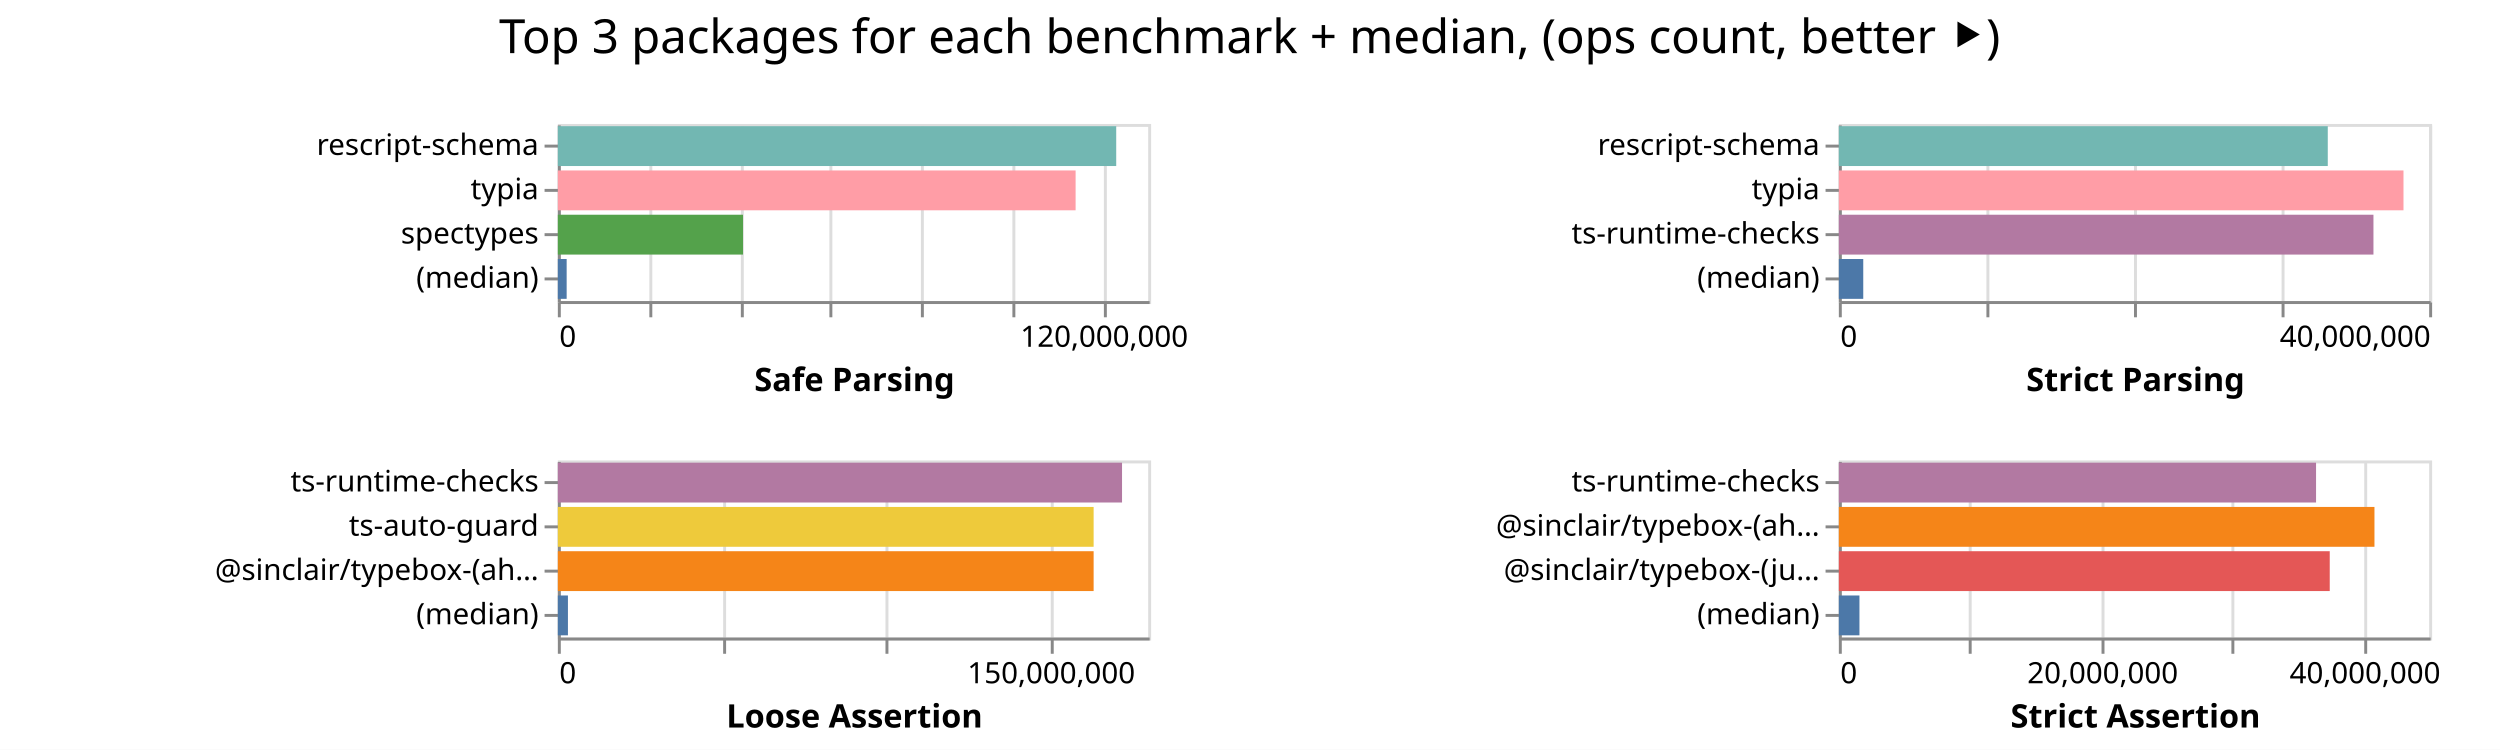
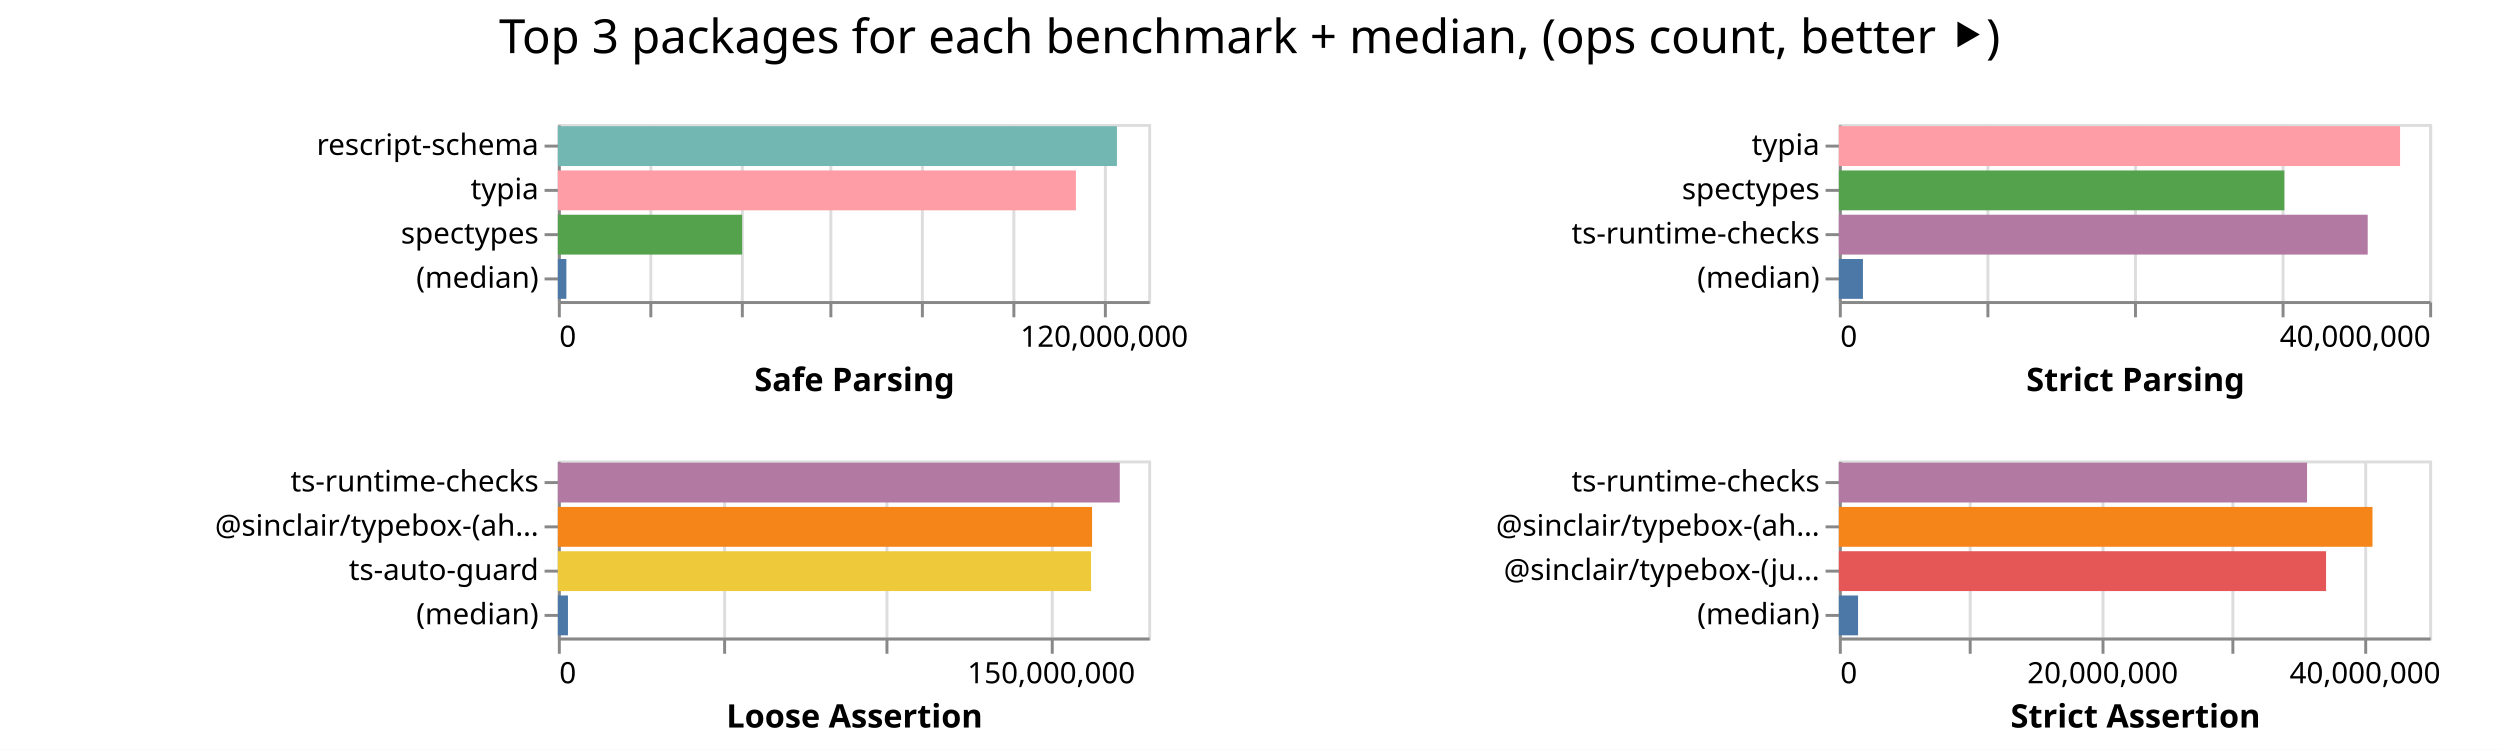
<svg xmlns="http://www.w3.org/2000/svg" width="847" height="254" class="marks">
  <path fill="#fff" d="M0 0h847v254H0z" />
  <g fill="none" stroke-miterlimit="10" aria-roledescription="group mark container" class="mark-group role-frame root">
    <path d="M189 42" aria-hidden="true" class="background" />
    <g aria-roledescription="group mark container" class="mark-group role-scope child__Safe_Parsing_group">
      <path stroke="#ddd" d="M189.5 42.5h200v60h-200Z" aria-hidden="true" class="background" />
      <g aria-hidden="true" class="mark-group role-axis">
        <path d="M189.5 102.5" aria-hidden="true" class="background" pointer-events="none" />
        <g stroke="#ddd" class="mark-rule role-axis-grid" pointer-events="none">
          <path d="M189.5 102.5v-60M220.5 102.5v-60M251.5 102.5v-60M281.5 102.5v-60M312.5 102.5v-60M343.5 102.5v-60M374.5 102.5v-60" />
        </g>
      </g>
      <g aria-label="X-axis titled 'Safe Parsing' for a linear scale with values from 0 to 130,000,000" aria-roledescription="axis" class="mark-group role-axis" pointer-events="none">
        <path d="M189.5 102.5" aria-hidden="true" class="background" />
        <g stroke="#888" class="mark-rule role-axis-tick">
          <path d="M189.5 102.5v5M220.5 102.5v5M251.5 102.5v5M281.5 102.5v5M312.5 102.5v5M343.5 102.5v5M374.5 102.5v5" />
        </g>
        <g fill="#000" class="mark-text role-axis-label" font-family="sans-serif" font-size="10">
          <text transform="translate(189.5 117.5)">0</text>
          <text text-anchor="middle" transform="translate(374.115 117.5)">120,000,000</text>
        </g>
        <path stroke="#888" d="M189.5 102.5h200" class="mark-rule role-axis-domain" />
        <text fill="#000" class="mark-text role-axis-title" font-family="sans-serif" font-size="11" font-weight="bold" text-anchor="middle" transform="translate(289.5 132.5)">Safe Parsing</text>
      </g>
      <g aria-label="Y-axis for a discrete scale with 4 values: rescript-schema, typia, spectypes, (median)" aria-roledescription="axis" class="mark-group role-axis" pointer-events="none">
        <path d="M189.5 42.5" aria-hidden="true" class="background" />
        <g stroke="#888" class="mark-rule role-axis-tick">
          <path d="M189.5 49.5h-5M189.5 64.5h-5M189.5 79.5h-5M189.5 94.5h-5" />
        </g>
        <g fill="#000" class="mark-text role-axis-label" font-family="sans-serif" font-size="10" text-anchor="end">
          <text transform="translate(182.5 52.5)">rescript-schema</text>
          <text transform="translate(182.5 67.5)">typia</text>
          <text transform="translate(182.5 82.5)">spectypes</text>
          <text transform="translate(182.5 97.5)">(median)</text>
        </g>
        <path stroke="#888" d="M189.5 42.5v60" class="mark-rule role-axis-domain" />
      </g>
      <g aria-roledescription="rect mark container" class="mark-rect role-mark child__Safe_Parsing_marks">
-         <path fill="#72b7b2" d="M189 42.75h189.173v13.5H189Z" aria-label="Safe Parsing: 122962749; name: rescript-schema" aria-roledescription="bar" />
-         <path fill="#ff9da6" d="M189 57.75h175.417v13.5H189Z" aria-label="Safe Parsing: 114021199; name: typia" aria-roledescription="bar" />
-         <path fill="#54a24b" d="M189 72.75h62.735v13.5H189Z" aria-label="Safe Parsing: 40777634; name: spectypes" aria-roledescription="bar" />
-         <path fill="#4c78a8" d="M189 87.75h2.983v13.5H189Z" aria-label="Safe Parsing: 1939044; name: (median)" aria-roledescription="bar" />
+         <path fill="#72b7b2" d="M189 42.75h189.417v13.5H189Z" aria-label="Safe Parsing: 123121317; name: rescript-schema" aria-roledescription="bar" />
+         <path fill="#ff9da6" d="M189 57.75h175.52v13.5H189Z" aria-label="Safe Parsing: 114088493; name: typia" aria-roledescription="bar" />
+         <path fill="#54a24b" d="M189 72.75h62.434v13.5H189Z" aria-label="Safe Parsing: 40582382; name: spectypes" aria-roledescription="bar" />
+         <path fill="#4c78a8" d="M189 87.75h2.886v13.5H189Z" aria-label="Safe Parsing: 1875654; name: (median)" aria-roledescription="bar" />
      </g>
    </g>
    <g aria-roledescription="group mark container" class="mark-group role-scope child__Strict_Parsing_group">
      <path stroke="#ddd" d="M623.5 42.5h200v60h-200Z" aria-hidden="true" class="background" />
      <g aria-hidden="true" class="mark-group role-axis">
        <path d="M623.5 102.5" aria-hidden="true" class="background" pointer-events="none" />
        <g stroke="#ddd" class="mark-rule role-axis-grid" pointer-events="none">
          <path d="M623.5 102.5v-60M673.5 102.5v-60M723.5 102.5v-60M773.5 102.5v-60M823.5 102.5v-60" />
        </g>
      </g>
      <g aria-label="X-axis titled 'Strict Parsing' for a linear scale with values from 0 to 40,000,000" aria-roledescription="axis" class="mark-group role-axis" pointer-events="none">
        <path d="M623.5 102.5" aria-hidden="true" class="background" />
        <g stroke="#888" class="mark-rule role-axis-tick">
          <path d="M623.5 102.5v5M673.5 102.5v5M723.5 102.5v5M773.5 102.5v5M823.5 102.5v5" />
        </g>
        <g fill="#000" class="mark-text role-axis-label" font-family="sans-serif" font-size="10">
          <text transform="translate(623.5 117.5)">0</text>
          <text text-anchor="end" transform="translate(823.5 117.5)">40,000,000</text>
        </g>
        <path stroke="#888" d="M623.5 102.5h200" class="mark-rule role-axis-domain" />
        <text fill="#000" class="mark-text role-axis-title" font-family="sans-serif" font-size="11" font-weight="bold" text-anchor="middle" transform="translate(723.5 132.5)">Strict Parsing</text>
      </g>
-       <g aria-label="Y-axis for a discrete scale with 4 values: rescript-schema, typia, ts-runtime-checks, (median)" aria-roledescription="axis" class="mark-group role-axis" pointer-events="none">
+       <g aria-label="Y-axis for a discrete scale with 4 values: typia, spectypes, ts-runtime-checks, (median)" aria-roledescription="axis" class="mark-group role-axis" pointer-events="none">
        <path d="M623.5 42.5" aria-hidden="true" class="background" />
        <g stroke="#888" class="mark-rule role-axis-tick">
          <path d="M623.5 49.5h-5M623.5 64.5h-5M623.5 79.5h-5M623.5 94.5h-5" />
        </g>
        <g fill="#000" class="mark-text role-axis-label" font-family="sans-serif" font-size="10" text-anchor="end">
-           <text transform="translate(616.5 52.5)">rescript-schema</text>
-           <text transform="translate(616.5 67.5)">typia</text>
+           <text transform="translate(616.5 52.5)">typia</text>
+           <text transform="translate(616.5 67.5)">spectypes</text>
          <text transform="translate(616.5 82.5)">ts-runtime-checks</text>
          <text transform="translate(616.5 97.5)">(median)</text>
        </g>
        <path stroke="#888" d="M623.5 42.5v60" class="mark-rule role-axis-domain" />
      </g>
      <g aria-roledescription="rect mark container" class="mark-rect role-mark child__Strict_Parsing_marks">
-         <path fill="#72b7b2" d="M623 42.75h165.651v13.5H623Z" aria-label="Strict Parsing: 33130280; name: rescript-schema" aria-roledescription="bar" />
-         <path fill="#ff9da6" d="M623 57.75h191.303v13.5H623Z" aria-label="Strict Parsing: 38260661; name: typia" aria-roledescription="bar" />
-         <path fill="#b279a2" d="M623 72.75h181.126v13.5H623Z" aria-label="Strict Parsing: 36225105; name: ts-runtime-checks" aria-roledescription="bar" />
-         <path fill="#4c78a8" d="M623 87.75h8.27v13.5H623Z" aria-label="Strict Parsing: 1654043; name: (median)" aria-roledescription="bar" />
+         <path fill="#ff9da6" d="M623 42.75h190.148v13.5H623Z" aria-label="Strict Parsing: 38029515; name: typia" aria-roledescription="bar" />
+         <path fill="#54a24b" d="M623 57.75h150.935v13.5H623Z" aria-label="Strict Parsing: 30186907; name: spectypes" aria-roledescription="bar" />
+         <path fill="#b279a2" d="M623 72.75h179.175v13.5H623Z" aria-label="Strict Parsing: 35834977; name: ts-runtime-checks" aria-roledescription="bar" />
+         <path fill="#4c78a8" d="M623 87.75h8.167v13.5H623Z" aria-label="Strict Parsing: 1633446; name: (median)" aria-roledescription="bar" />
      </g>
    </g>
    <g aria-roledescription="group mark container" class="mark-group role-scope child__Loose_Assertion_group">
      <path stroke="#ddd" d="M189.5 156.5h200v60h-200Z" aria-hidden="true" class="background" />
      <g aria-hidden="true" class="mark-group role-axis">
        <path d="M189.5 216.5" aria-hidden="true" class="background" pointer-events="none" />
        <g stroke="#ddd" class="mark-rule role-axis-grid" pointer-events="none">
          <path d="M189.5 216.5v-60M245.5 216.5v-60M300.5 216.5v-60M356.5 216.5v-60" />
        </g>
      </g>
      <g aria-label="X-axis titled 'Loose Assertion' for a linear scale with values from 0 to 180,000,000" aria-roledescription="axis" class="mark-group role-axis" pointer-events="none">
        <path d="M189.5 216.5" aria-hidden="true" class="background" />
        <g stroke="#888" class="mark-rule role-axis-tick">
          <path d="M189.5 216.5v5M245.5 216.5v5M300.5 216.5v5M356.5 216.5v5" />
        </g>
        <g fill="#000" class="mark-text role-axis-label" font-family="sans-serif" font-size="10">
          <text transform="translate(189.5 231.5)">0</text>
          <text text-anchor="middle" transform="translate(356.167 231.5)">150,000,000</text>
        </g>
        <path stroke="#888" d="M189.5 216.5h200" class="mark-rule role-axis-domain" />
        <text fill="#000" class="mark-text role-axis-title" font-family="sans-serif" font-size="11" font-weight="bold" text-anchor="middle" transform="translate(289.5 246.5)">Loose Assertion</text>
      </g>
-       <g aria-label="Y-axis for a discrete scale with 4 values: ts-runtime-checks, ts-auto-guard, @sinclair/typebox-(ahead-of-time), (median)" aria-roledescription="axis" class="mark-group role-axis" pointer-events="none">
+       <g aria-label="Y-axis for a discrete scale with 4 values: ts-runtime-checks, @sinclair/typebox-(ahead-of-time), ts-auto-guard, (median)" aria-roledescription="axis" class="mark-group role-axis" pointer-events="none">
        <path d="M189.5 156.5" aria-hidden="true" class="background" />
        <g stroke="#888" class="mark-rule role-axis-tick">
          <path d="M189.5 163.5h-5M189.5 178.5h-5M189.5 193.5h-5M189.5 208.5h-5" />
        </g>
        <g fill="#000" class="mark-text role-axis-label" font-family="sans-serif" font-size="10" text-anchor="end">
          <text transform="translate(182.5 166.5)">ts-runtime-checks</text>
-           <text transform="translate(182.5 181.5)">ts-auto-guard</text>
-           <text transform="translate(182.5 196.5)">@sinclair/typebox-(ah…</text>
+           <text transform="translate(182.5 181.5)">@sinclair/typebox-(ah…</text>
+           <text transform="translate(182.5 196.5)">ts-auto-guard</text>
          <text transform="translate(182.5 211.5)">(median)</text>
        </g>
        <path stroke="#888" d="M189.5 156.5v60" class="mark-rule role-axis-domain" />
      </g>
      <g aria-roledescription="rect mark container" class="mark-rect role-mark child__Loose_Assertion_marks">
-         <path fill="#b279a2" d="M189 156.75h191.147v13.5H189Z" aria-label="Loose Assertion: 172032542; name: ts-runtime-checks" aria-roledescription="bar" />
-         <path fill="#eeca3b" d="M189 171.75h181.522v13.5H189Z" aria-label="Loose Assertion: 163369938; name: ts-auto-guard" aria-roledescription="bar" />
-         <path fill="#f58518" d="M189 186.75h181.52v13.5H189Z" aria-label="Loose Assertion: 163368693; name: @sinclair/typebox-(ahead-of-time)" aria-roledescription="bar" />
-         <path fill="#4c78a8" d="M189 201.75h3.416v13.5H189Z" aria-label="Loose Assertion: 3074466; name: (median)" aria-roledescription="bar" />
+         <path fill="#b279a2" d="M189 156.75h190.376v13.5H189Z" aria-label="Loose Assertion: 171338546; name: ts-runtime-checks" aria-roledescription="bar" />
+         <path fill="#f58518" d="M189 171.75h180.99v13.5H189Z" aria-label="Loose Assertion: 162891665; name: @sinclair/typebox-(ahead-of-time)" aria-roledescription="bar" />
+         <path fill="#eeca3b" d="M189 186.75h180.657v13.5H189Z" aria-label="Loose Assertion: 162591233; name: ts-auto-guard" aria-roledescription="bar" />
+         <path fill="#4c78a8" d="M189 201.75h3.425v13.5H189Z" aria-label="Loose Assertion: 3082509; name: (median)" aria-roledescription="bar" />
      </g>
    </g>
    <g aria-roledescription="group mark container" class="mark-group role-scope child__Strict_Assertion_group">
      <path stroke="#ddd" d="M623.5 156.5h200v60h-200Z" aria-hidden="true" class="background" />
      <g aria-hidden="true" class="mark-group role-axis">
        <path d="M623.5 216.5" aria-hidden="true" class="background" pointer-events="none" />
        <g stroke="#ddd" class="mark-rule role-axis-grid" pointer-events="none">
          <path d="M623.5 216.5v-60M667.5 216.5v-60M712.5 216.5v-60M756.5 216.5v-60M801.5 216.5v-60" />
        </g>
      </g>
      <g aria-label="X-axis titled 'Strict Assertion' for a linear scale with values from 0 to 45,000,000" aria-roledescription="axis" class="mark-group role-axis" pointer-events="none">
        <path d="M623.5 216.5" aria-hidden="true" class="background" />
        <g stroke="#888" class="mark-rule role-axis-tick">
          <path d="M623.5 216.5v5M667.5 216.5v5M712.5 216.5v5M756.5 216.5v5M801.5 216.5v5" />
        </g>
        <g fill="#000" class="mark-text role-axis-label" font-family="sans-serif" font-size="10">
          <text transform="translate(623.5 231.5)">0</text>
          <text text-anchor="middle" transform="translate(712.389 231.5)">20,000,000</text>
          <text text-anchor="middle" transform="translate(801.278 231.5)">40,000,000</text>
        </g>
        <path stroke="#888" d="M623.5 216.5h200" class="mark-rule role-axis-domain" />
        <text fill="#000" class="mark-text role-axis-title" font-family="sans-serif" font-size="11" font-weight="bold" text-anchor="middle" transform="translate(723.5 246.5)">Strict Assertion</text>
      </g>
      <g aria-label="Y-axis for a discrete scale with 4 values: ts-runtime-checks, @sinclair/typebox-(ahead-of-time), @sinclair/typebox-(just-in-time), (median)" aria-roledescription="axis" class="mark-group role-axis" pointer-events="none">
        <path d="M623.5 156.5" aria-hidden="true" class="background" />
        <g stroke="#888" class="mark-rule role-axis-tick">
          <path d="M623.5 163.5h-5M623.5 178.5h-5M623.5 193.5h-5M623.5 208.5h-5" />
        </g>
        <g fill="#000" class="mark-text role-axis-label" font-family="sans-serif" font-size="10" text-anchor="end">
          <text transform="translate(616.5 166.5)">ts-runtime-checks</text>
          <text transform="translate(616.5 181.5)">@sinclair/typebox-(ah…</text>
          <text transform="translate(616.5 196.5)">@sinclair/typebox-(ju…</text>
          <text transform="translate(616.5 211.5)">(median)</text>
        </g>
        <path stroke="#888" d="M623.5 156.5v60" class="mark-rule role-axis-domain" />
      </g>
      <g aria-roledescription="rect mark container" class="mark-rect role-mark child__Strict_Assertion_marks">
-         <path fill="#b279a2" d="M623 156.75h161.679v13.5H623Z" aria-label="Strict Assertion: 36377683; name: ts-runtime-checks" aria-roledescription="bar" />
-         <path fill="#f58518" d="M623 171.75h181.468v13.5H623Z" aria-label="Strict Assertion: 40830205; name: @sinclair/typebox-(ahead-of-time)" aria-roledescription="bar" />
-         <path fill="#e45756" d="M623 186.75h166.315v13.5H623Z" aria-label="Strict Assertion: 37420794; name: @sinclair/typebox-(just-in-time)" aria-roledescription="bar" />
-         <path fill="#4c78a8" d="M623 201.75h6.982v13.5H623Z" aria-label="Strict Assertion: 1570982; name: (median)" aria-roledescription="bar" />
+         <path fill="#b279a2" d="M623 156.75h158.624v13.5H623Z" aria-label="Strict Assertion: 35690477; name: ts-runtime-checks" aria-roledescription="bar" />
+         <path fill="#f58518" d="M623 171.75h180.792v13.5H623Z" aria-label="Strict Assertion: 40678117; name: @sinclair/typebox-(ahead-of-time)" aria-roledescription="bar" />
+         <path fill="#e45756" d="M623 186.75h165.07v13.5H623Z" aria-label="Strict Assertion: 37140864; name: @sinclair/typebox-(just-in-time)" aria-roledescription="bar" />
+         <path fill="#4c78a8" d="M623 201.75h6.509v13.5H623Z" aria-label="Strict Assertion: 1464453; name: (median)" aria-roledescription="bar" />
      </g>
    </g>
    <g class="mark-group role-title">
      <path d="M423.389 5" aria-hidden="true" class="background" pointer-events="none" />
      <text fill="#000" aria-label="Title text 'Top 3 packages for each benchmark + median, (ops count, better ⯈)'" aria-roledescription="title" class="mark-text role-title-text" font-family="sans-serif" font-size="16" pointer-events="none" text-anchor="middle" transform="translate(423.389 18)">Top 3 packages for each benchmark + median, (ops count, better ⯈)</text>
    </g>
  </g>
</svg>
